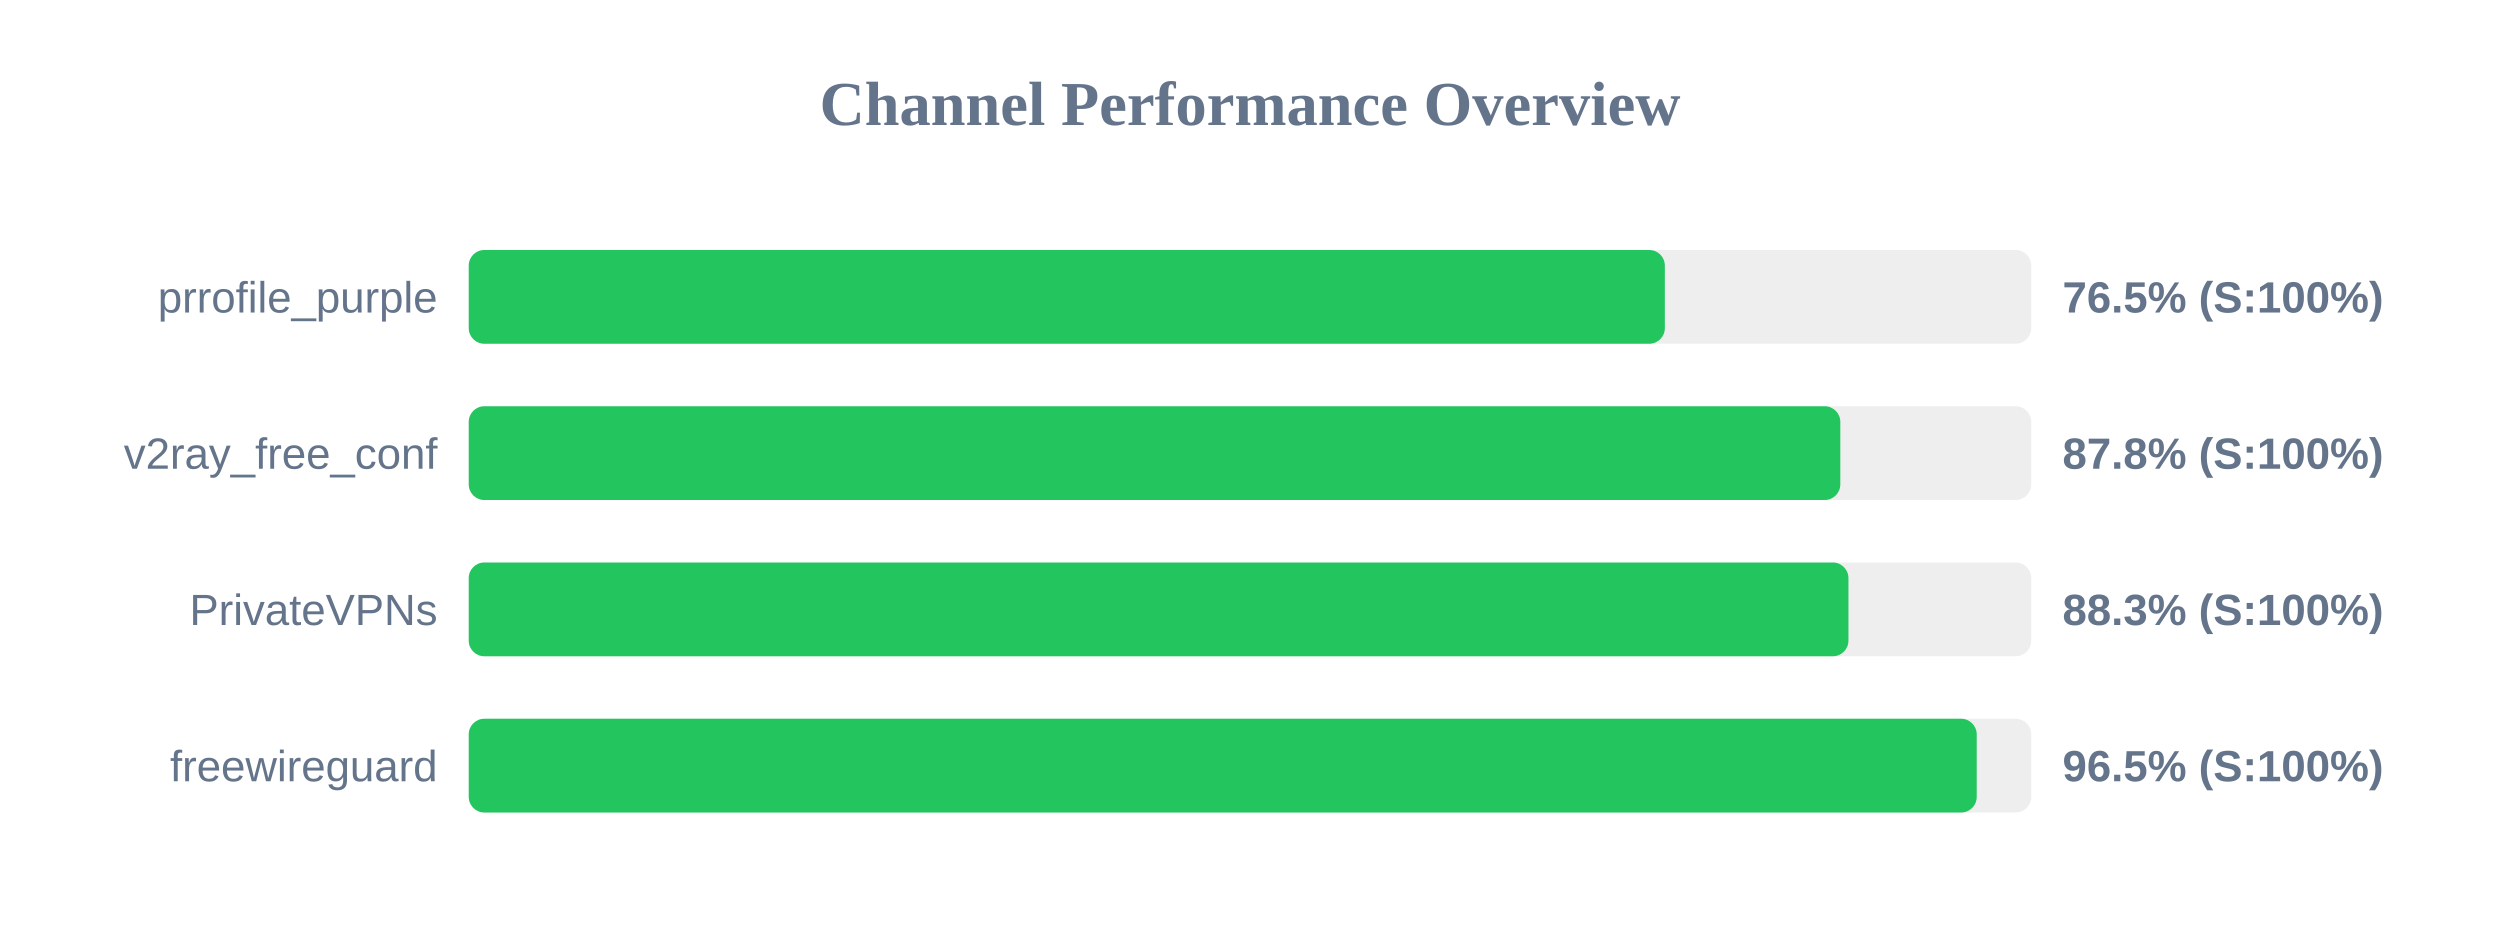
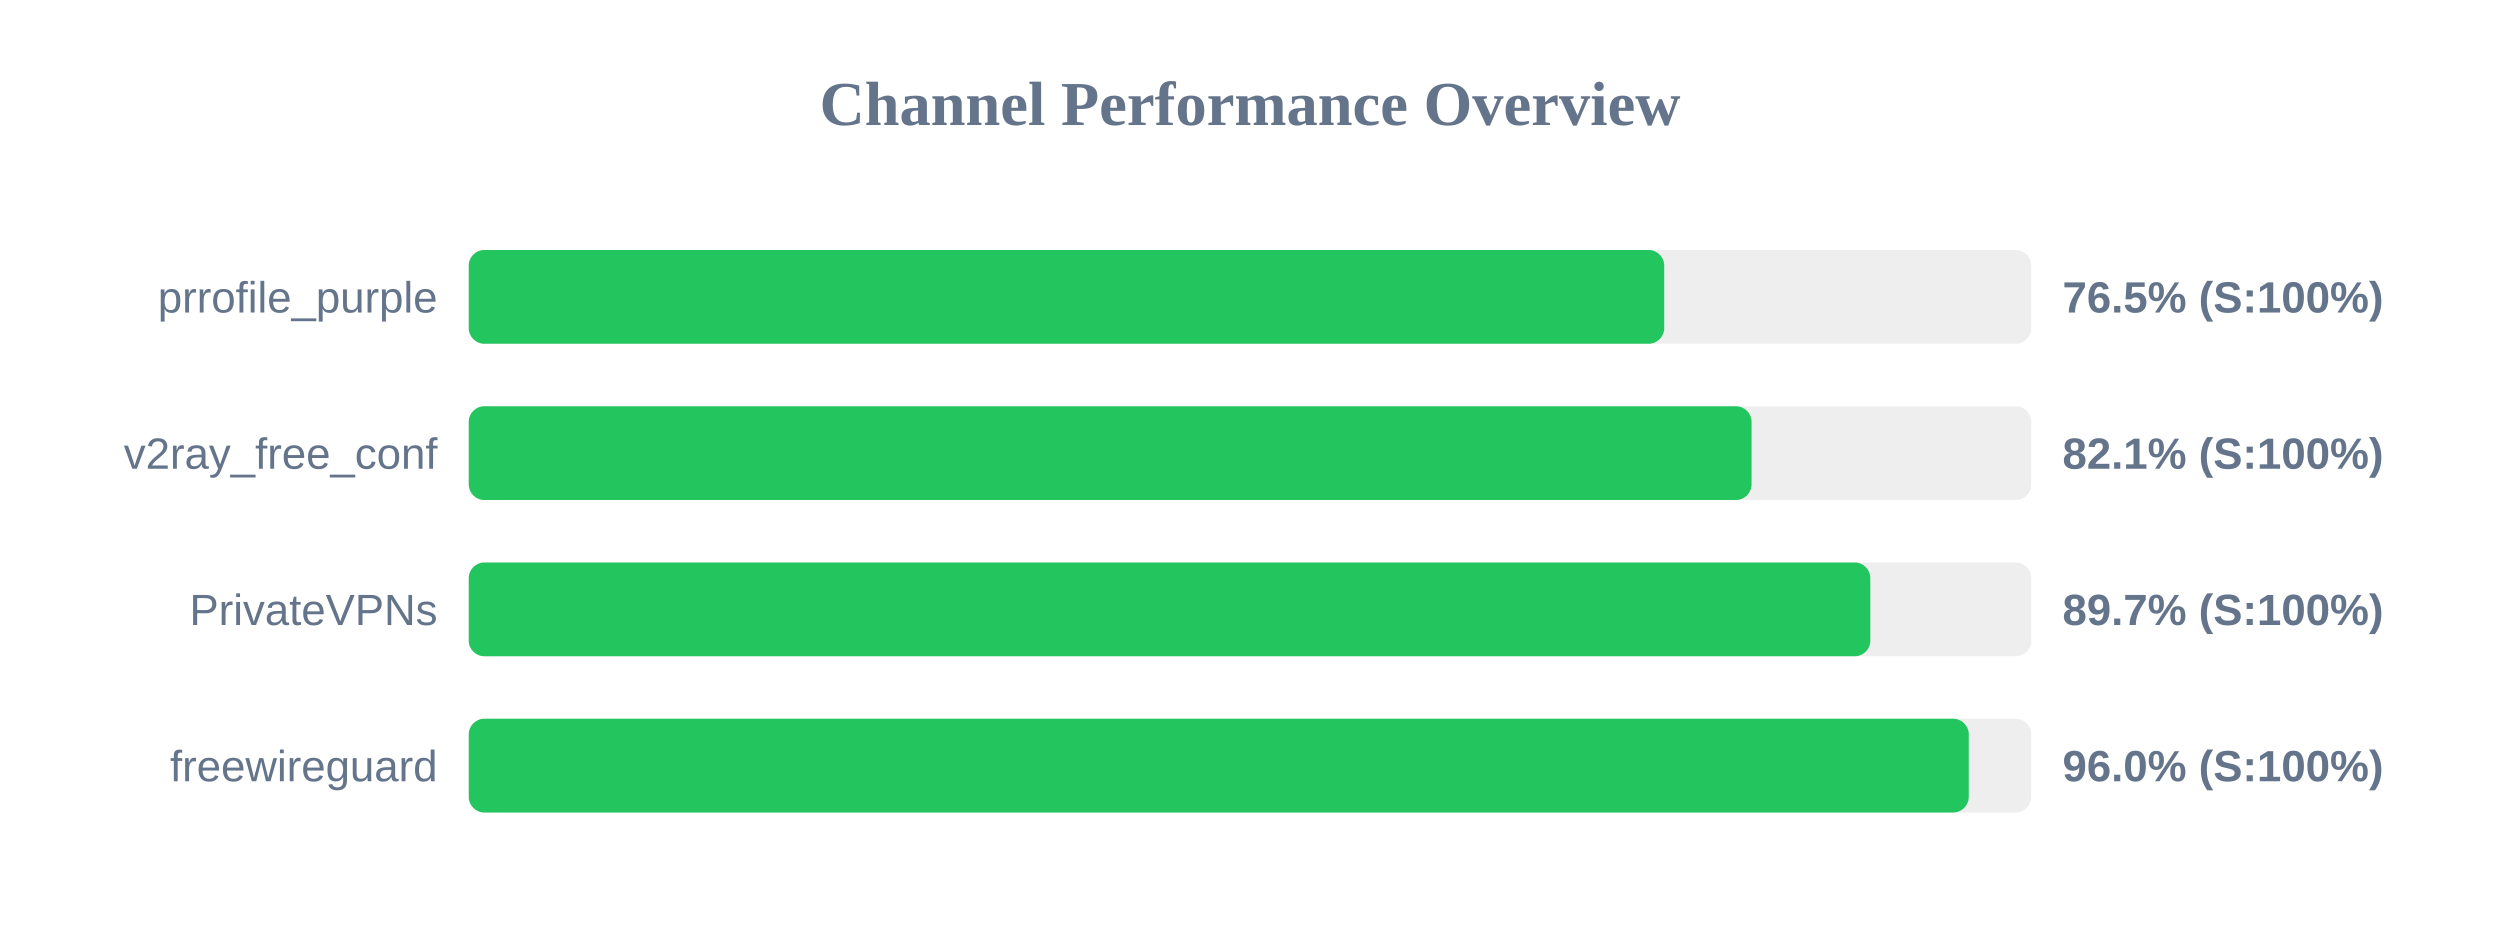
<svg xmlns="http://www.w3.org/2000/svg" width="800" height="300" version="1.1">
  <style>
        .row { font: 14px Arial; fill: #64748b; }
        .score { font: bold 14px Arial; fill: #64748b; }
    </style>
  <text x="400" y="40" text-anchor="middle" font-size="20px" font-weight="bold" fill="#64748b">Channel Performance Overview</text>
  <rect x="150" y="80" width="500" height="30" fill="#eee" rx="5" />
-   <rect x="150" y="80" width="382.75" height="30" fill="#22c55e" rx="5" />
+   <rect x="150" y="80" width="382.55" height="30" fill="#22c55e" rx="5" />
  <text x="140" y="100" text-anchor="end" class="row">prrofile_purple</text>
  <text x="660" y="100" text-anchor="start" class="score">76.5% (S:100%)</text>
  <rect x="150" y="130" width="500" height="30" fill="#eee" rx="5" />
-   <rect x="150" y="130" width="438.9" height="30" fill="#22c55e" rx="5" />
+   <rect x="150" y="130" width="410.5" height="30" fill="#22c55e" rx="5" />
  <text x="140" y="150" text-anchor="end" class="row">v2ray_free_conf</text>
-   <text x="660" y="150" text-anchor="start" class="score">87.8% (S:100%)</text>
+   <text x="660" y="150" text-anchor="start" class="score">82.1% (S:100%)</text>
  <rect x="150" y="180" width="500" height="30" fill="#eee" rx="5" />
-   <rect x="150" y="180" width="441.5" height="30" fill="#22c55e" rx="5" />
+   <rect x="150" y="180" width="448.5" height="30" fill="#22c55e" rx="5" />
  <text x="140" y="200" text-anchor="end" class="row">PrivateVPNs</text>
-   <text x="660" y="200" text-anchor="start" class="score">88.3% (S:100%)</text>
+   <text x="660" y="200" text-anchor="start" class="score">89.7% (S:100%)</text>
  <rect x="150" y="230" width="500" height="30" fill="#eee" rx="5" />
-   <rect x="150" y="230" width="482.55" height="30" fill="#22c55e" rx="5" />
+   <rect x="150" y="230" width="480.0" height="30" fill="#22c55e" rx="5" />
  <text x="140" y="250" text-anchor="end" class="row">freewireguard</text>
-   <text x="660" y="250" text-anchor="start" class="score">96.5% (S:100%)</text>
+   <text x="660" y="250" text-anchor="start" class="score">96.0% (S:100%)</text>
</svg>
